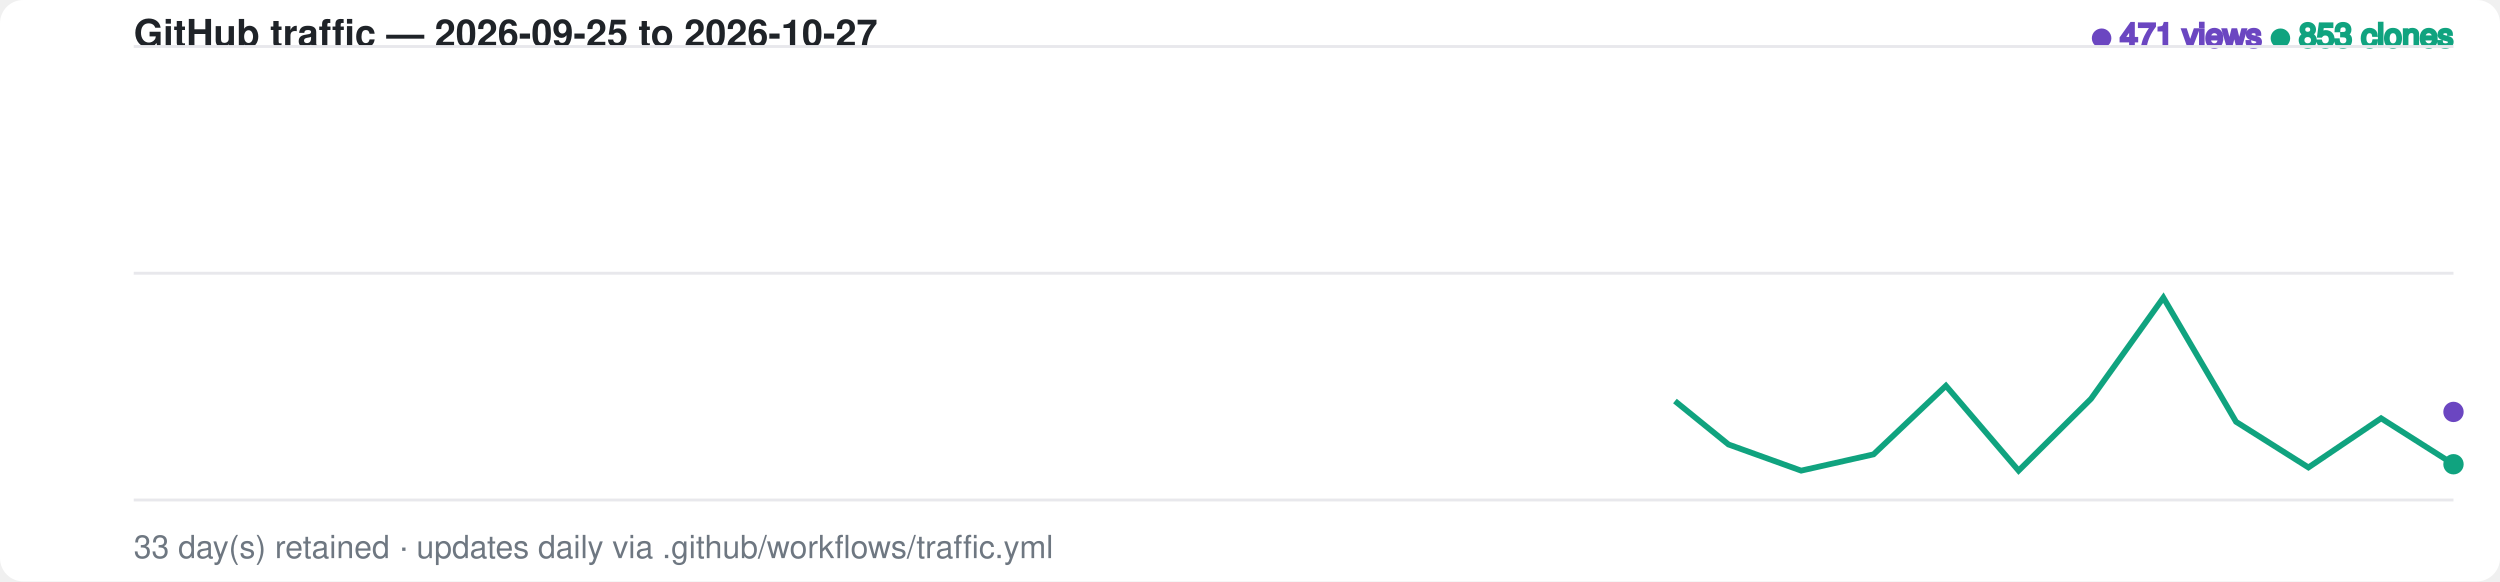
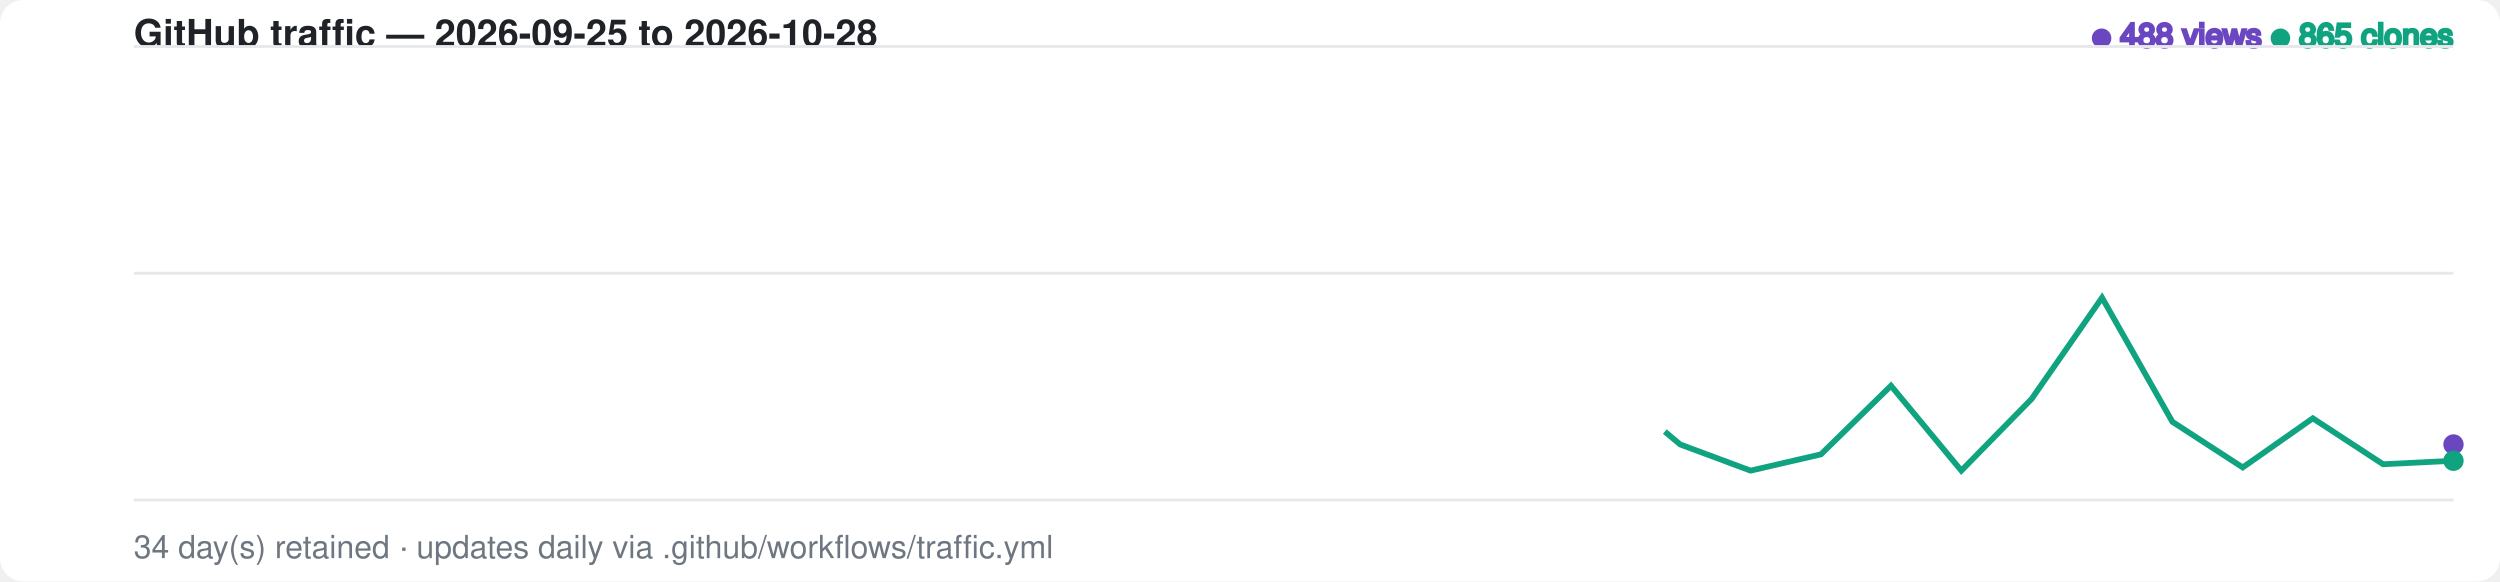
<svg xmlns="http://www.w3.org/2000/svg" width="860" height="200" viewBox="0 0 860 200" font-family="-apple-system,BlinkMacSystemFont,Segoe UI,Helvetica,Arial,sans-serif">
  <style>
    .bg { fill: #ffffff; }
    .grid { stroke: #e8e8ec; stroke-width: 1; }
    .label { fill: #6e7781; font-size: 11px; }
    .title { fill: #1f2328; font-size: 13px; font-weight: 600; }
    .views-fg { fill: #6b46c1; stroke: #6b46c1; }
    .clones-fg { fill: #10a37f; stroke: #10a37f; }
    .views-area { fill: #6b46c1; fill-opacity: 0.20; opacity: 0; animation: fadein 1s ease-out 0.6s forwards; }
    .clones-area { fill: #10a37f; fill-opacity: 0.15; opacity: 0; animation: fadein 1s ease-out 0.75s forwards; }
    @media (prefers-color-scheme: dark) {
      .bg { fill: #0d1117; }
      .grid { stroke: #2a2f37; }
      .label { fill: #8b949e; }
      .title { fill: #e6edf3; }
      .views-fg { fill: #a78bfa; stroke: #a78bfa; }
      .clones-fg { fill: #34d399; stroke: #34d399; }
      .views-area { fill: #a78bfa; fill-opacity: 0.20; }
      .clones-area { fill: #34d399; fill-opacity: 0.15; }
    }
-     .views-line { fill: none; stroke-width: 2; stroke-dasharray: 939; stroke-dashoffset: 939; animation: draw 1.4s ease-out forwards; }
-     .clones-line { fill: none; stroke-width: 2; stroke-dasharray: 939; stroke-dashoffset: 939; animation: draw 1.4s ease-out 0.15s forwards; }
+     .views-line { fill: none; stroke-width: 2; stroke-dasharray: 944; stroke-dashoffset: 944; animation: draw 1.4s ease-out forwards; }
+     .clones-line { fill: none; stroke-width: 2; stroke-dasharray: 944; stroke-dashoffset: 944; animation: draw 1.4s ease-out 0.15s forwards; }
    @keyframes draw { to { stroke-dashoffset: 0; } }
    @keyframes fadein { to { opacity: 1; } }
    .dot { animation: pulse 2s ease-in-out infinite; }
    @keyframes pulse { 0%,100% { r: 3; opacity: 1; } 50% { r: 5; opacity: 0.6; } }
  </style>
  <rect class="bg" width="860" height="200" rx="8" />
-   <text x="46" y="16" class="title">GitHub traffic — 2026-09-25 to 2026-10-27</text>
+   <text x="46" y="16" class="title">GitHub traffic — 2026-09-25 to 2026-10-28</text>
  <text x="844" y="16" text-anchor="end" class="label">
-     <tspan class="views-fg">● 471 views</tspan>
-     <tspan class="clones-fg">● 853 clones</tspan>
+     <tspan class="views-fg">● 488 views</tspan>
+     <tspan class="clones-fg">● 865 clones</tspan>
  </text>
  <line class="grid" x1="46" y1="16.0" x2="844" y2="16.0" />
  <line class="grid" x1="46" y1="94.0" x2="844" y2="94.0" />
  <line class="grid" x1="46" y1="172.0" x2="844" y2="172.0" />
-   <path class="views-area" d="M 46.0,172.0 L 70.9,172.0 L 95.9,172.0 L 120.8,172.0 L 145.8,127.1 L 170.7,128.2 L 195.6,139.5 L 220.6,115.9 L 245.5,139.5 L 270.4,163.0 L 295.4,158.5 L 320.3,159.7 L 345.2,161.9 L 370.2,165.3 L 395.1,163.0 L 420.1,122.6 L 445.0,156.3 L 469.9,152.9 L 494.9,163.0 L 519.8,149.6 L 544.8,159.7 L 569.7,164.1 L 594.6,169.8 L 619.6,169.8 L 644.5,161.9 L 669.4,163.0 L 694.4,163.0 L 719.3,170.9 L 744.2,163.0 L 769.2,138.3 L 794.1,167.5 L 819.1,160.8 L 844.0,141.7 L 844.0,172.0 L 46.0,172.0 Z" />
-   <path class="clones-area" d="M 46.0,172.0 L 70.9,172.0 L 95.9,172.0 L 120.8,172.0 L 145.8,135.0 L 170.7,165.3 L 195.6,168.6 L 220.6,150.7 L 245.5,167.5 L 270.4,172.0 L 295.4,130.5 L 320.3,90.1 L 345.2,148.4 L 370.2,172.0 L 395.1,170.9 L 420.1,118.1 L 445.0,110.3 L 469.9,95.7 L 494.9,147.3 L 519.8,16.0 L 544.8,124.9 L 569.7,132.7 L 594.6,152.9 L 619.6,161.9 L 644.5,156.3 L 669.4,132.7 L 694.4,161.9 L 719.3,137.2 L 744.2,102.4 L 769.2,145.1 L 794.1,160.8 L 819.1,143.9 L 844.0,159.7 L 844.0,172.0 L 46.0,172.0 Z" />
-   <path class="views-line views-fg" d="M 46.0,172.0 L 70.9,172.0 L 95.9,172.0 L 120.8,172.0 L 145.8,127.1 L 170.7,128.2 L 195.6,139.5 L 220.6,115.9 L 245.5,139.5 L 270.4,163.0 L 295.4,158.5 L 320.3,159.7 L 345.2,161.9 L 370.2,165.3 L 395.1,163.0 L 420.1,122.6 L 445.0,156.3 L 469.9,152.9 L 494.9,163.0 L 519.8,149.6 L 544.8,159.7 L 569.7,164.1 L 594.6,169.8 L 619.6,169.8 L 644.5,161.9 L 669.4,163.0 L 694.4,163.0 L 719.3,170.9 L 744.2,163.0 L 769.2,138.3 L 794.1,167.5 L 819.1,160.8 L 844.0,141.7" />
-   <path class="clones-line clones-fg" d="M 46.0,172.0 L 70.9,172.0 L 95.9,172.0 L 120.8,172.0 L 145.8,135.0 L 170.7,165.3 L 195.6,168.6 L 220.6,150.7 L 245.5,167.5 L 270.4,172.0 L 295.4,130.5 L 320.3,90.1 L 345.2,148.4 L 370.2,172.0 L 395.1,170.9 L 420.1,118.1 L 445.0,110.3 L 469.9,95.7 L 494.9,147.3 L 519.8,16.0 L 544.8,124.9 L 569.7,132.7 L 594.6,152.9 L 619.6,161.9 L 644.5,156.3 L 669.4,132.7 L 694.4,161.9 L 719.3,137.2 L 744.2,102.4 L 769.2,145.1 L 794.1,160.8 L 819.1,143.9 L 844.0,159.7" />
-   <circle class="dot views-fg" cx="844.0" cy="141.7" r="3" />
-   <circle class="dot clones-fg" cx="844.0" cy="159.7" r="3" />
-   <text x="46" y="192" class="label">33 day(s) retained · updates daily via .github/workflows/traffic.yml</text>
+   <path class="views-area" d="M 46.0,172.0 L 70.2,172.0 L 94.4,172.0 L 118.5,172.0 L 142.7,127.1 L 166.9,128.2 L 191.1,139.5 L 215.3,115.9 L 239.5,139.5 L 263.6,163.0 L 287.8,158.5 L 312.0,159.7 L 336.2,161.9 L 360.4,165.3 L 384.5,163.0 L 408.7,122.6 L 432.9,156.3 L 457.1,152.9 L 481.3,163.0 L 505.5,149.6 L 529.6,159.7 L 553.8,164.1 L 578.0,169.8 L 602.2,169.8 L 626.4,161.9 L 650.5,163.0 L 674.7,163.0 L 698.9,170.9 L 723.1,163.0 L 747.3,138.3 L 771.5,167.5 L 795.6,160.8 L 819.8,141.7 L 844.0,152.9 L 844.0,172.0 L 46.0,172.0 Z" />
+   <path class="clones-area" d="M 46.0,172.0 L 70.2,172.0 L 94.4,172.0 L 118.5,172.0 L 142.7,135.0 L 166.9,165.3 L 191.1,168.6 L 215.3,150.7 L 239.5,167.5 L 263.6,172.0 L 287.8,130.5 L 312.0,90.1 L 336.2,148.4 L 360.4,172.0 L 384.5,170.9 L 408.7,118.1 L 432.9,110.3 L 457.1,95.7 L 481.3,147.3 L 505.5,16.0 L 529.6,124.9 L 553.8,132.7 L 578.0,152.9 L 602.2,161.9 L 626.4,156.3 L 650.5,132.7 L 674.7,161.9 L 698.9,137.2 L 723.1,102.4 L 747.3,145.1 L 771.5,160.8 L 795.6,143.9 L 819.8,159.7 L 844.0,158.5 L 844.0,172.0 L 46.0,172.0 Z" />
+   <path class="views-line views-fg" d="M 46.0,172.0 L 70.2,172.0 L 94.4,172.0 L 118.5,172.0 L 142.7,127.1 L 166.9,128.2 L 191.1,139.5 L 215.3,115.9 L 239.5,139.5 L 263.6,163.0 L 287.8,158.5 L 312.0,159.7 L 336.2,161.9 L 360.4,165.3 L 384.5,163.0 L 408.7,122.6 L 432.9,156.3 L 457.1,152.9 L 481.3,163.0 L 505.5,149.6 L 529.6,159.7 L 553.8,164.1 L 578.0,169.8 L 602.2,169.8 L 626.4,161.9 L 650.5,163.0 L 674.7,163.0 L 698.9,170.9 L 723.1,163.0 L 747.3,138.3 L 771.5,167.5 L 795.6,160.8 L 819.8,141.7 L 844.0,152.9" />
+   <path class="clones-line clones-fg" d="M 46.0,172.0 L 70.2,172.0 L 94.4,172.0 L 118.5,172.0 L 142.7,135.0 L 166.9,165.3 L 191.1,168.6 L 215.3,150.7 L 239.5,167.5 L 263.6,172.0 L 287.8,130.5 L 312.0,90.1 L 336.2,148.4 L 360.4,172.0 L 384.5,170.9 L 408.7,118.1 L 432.9,110.3 L 457.1,95.7 L 481.3,147.3 L 505.5,16.0 L 529.6,124.9 L 553.8,132.7 L 578.0,152.9 L 602.2,161.9 L 626.4,156.3 L 650.5,132.7 L 674.7,161.9 L 698.9,137.2 L 723.1,102.4 L 747.3,145.1 L 771.5,160.8 L 795.6,143.9 L 819.8,159.7 L 844.0,158.5" />
+   <circle class="dot views-fg" cx="844.0" cy="152.9" r="3" />
+   <circle class="dot clones-fg" cx="844.0" cy="158.5" r="3" />
+   <text x="46" y="192" class="label">34 day(s) retained · updates daily via .github/workflows/traffic.yml</text>
</svg>
